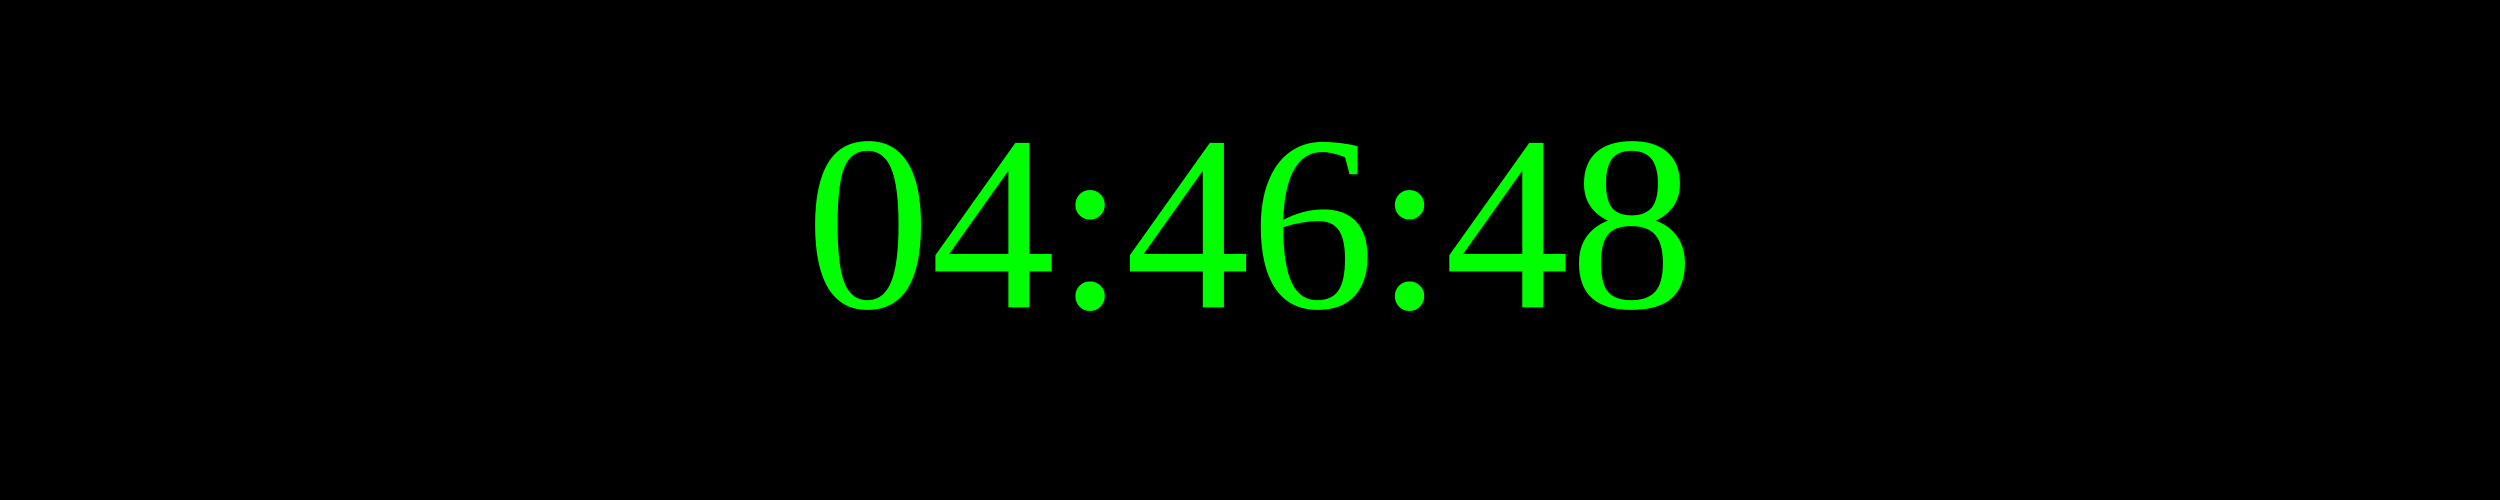
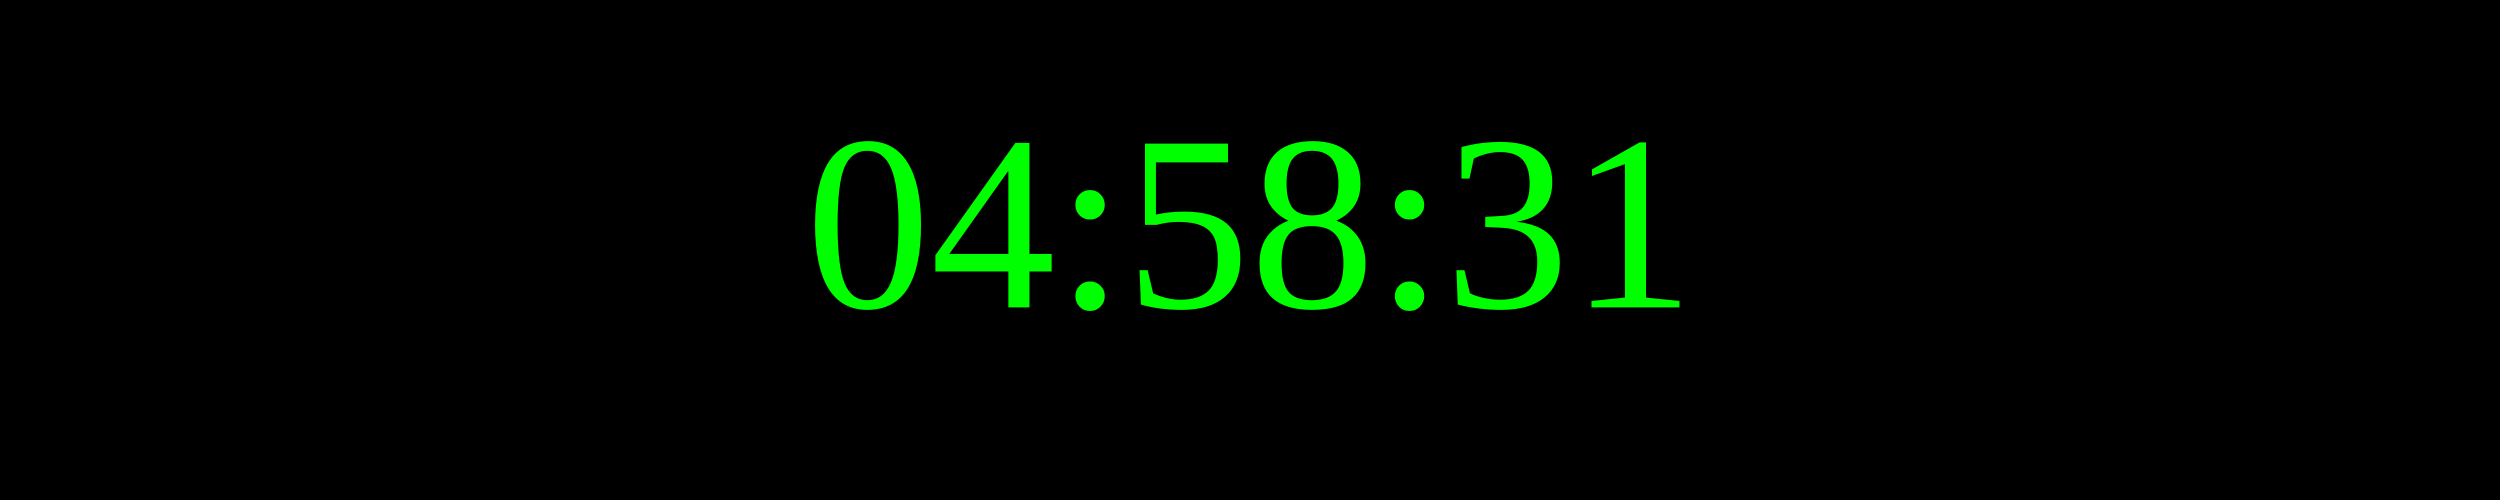
<svg xmlns="http://www.w3.org/2000/svg" width="250" height="50">
  <rect width="100%" height="100%" fill="black" />
  <text x="50%" y="50%" font-size="25" fill="lime" text-anchor="middle" dominant-baseline="middle">
- 04:46:48
+ 04:58:31
</text>
</svg>
